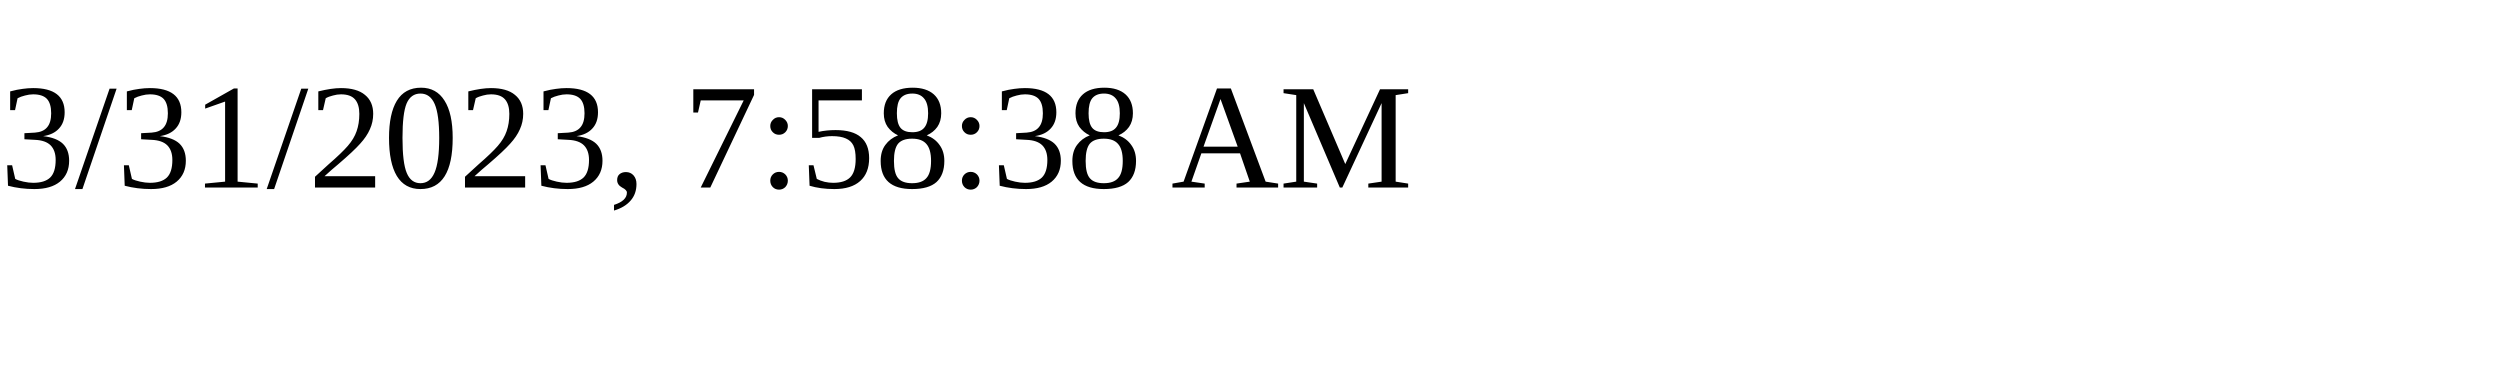
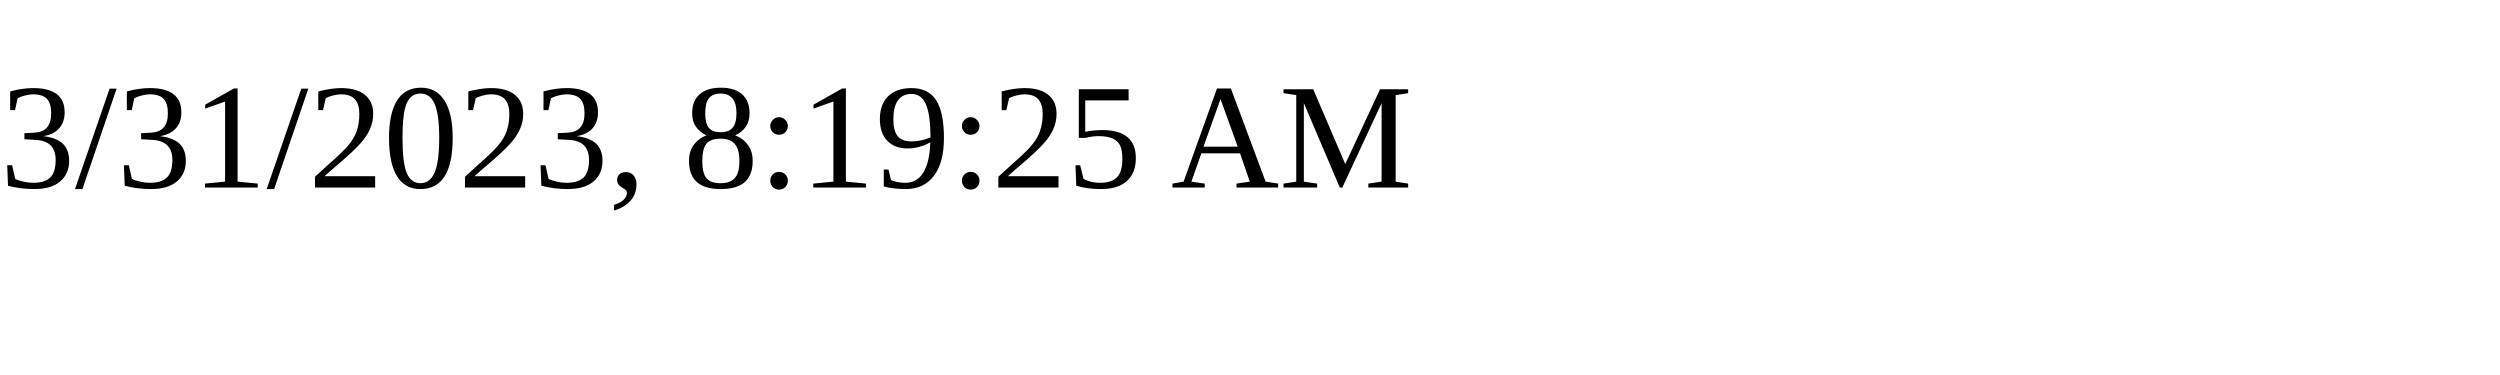
<svg xmlns="http://www.w3.org/2000/svg" height="30" width="200">
-   <text x="0" y="15">3/31/2023, 7:58:38 AM</text>
+   <text x="0" y="15">3/31/2023, 8:19:25 AM</text>
</svg>
